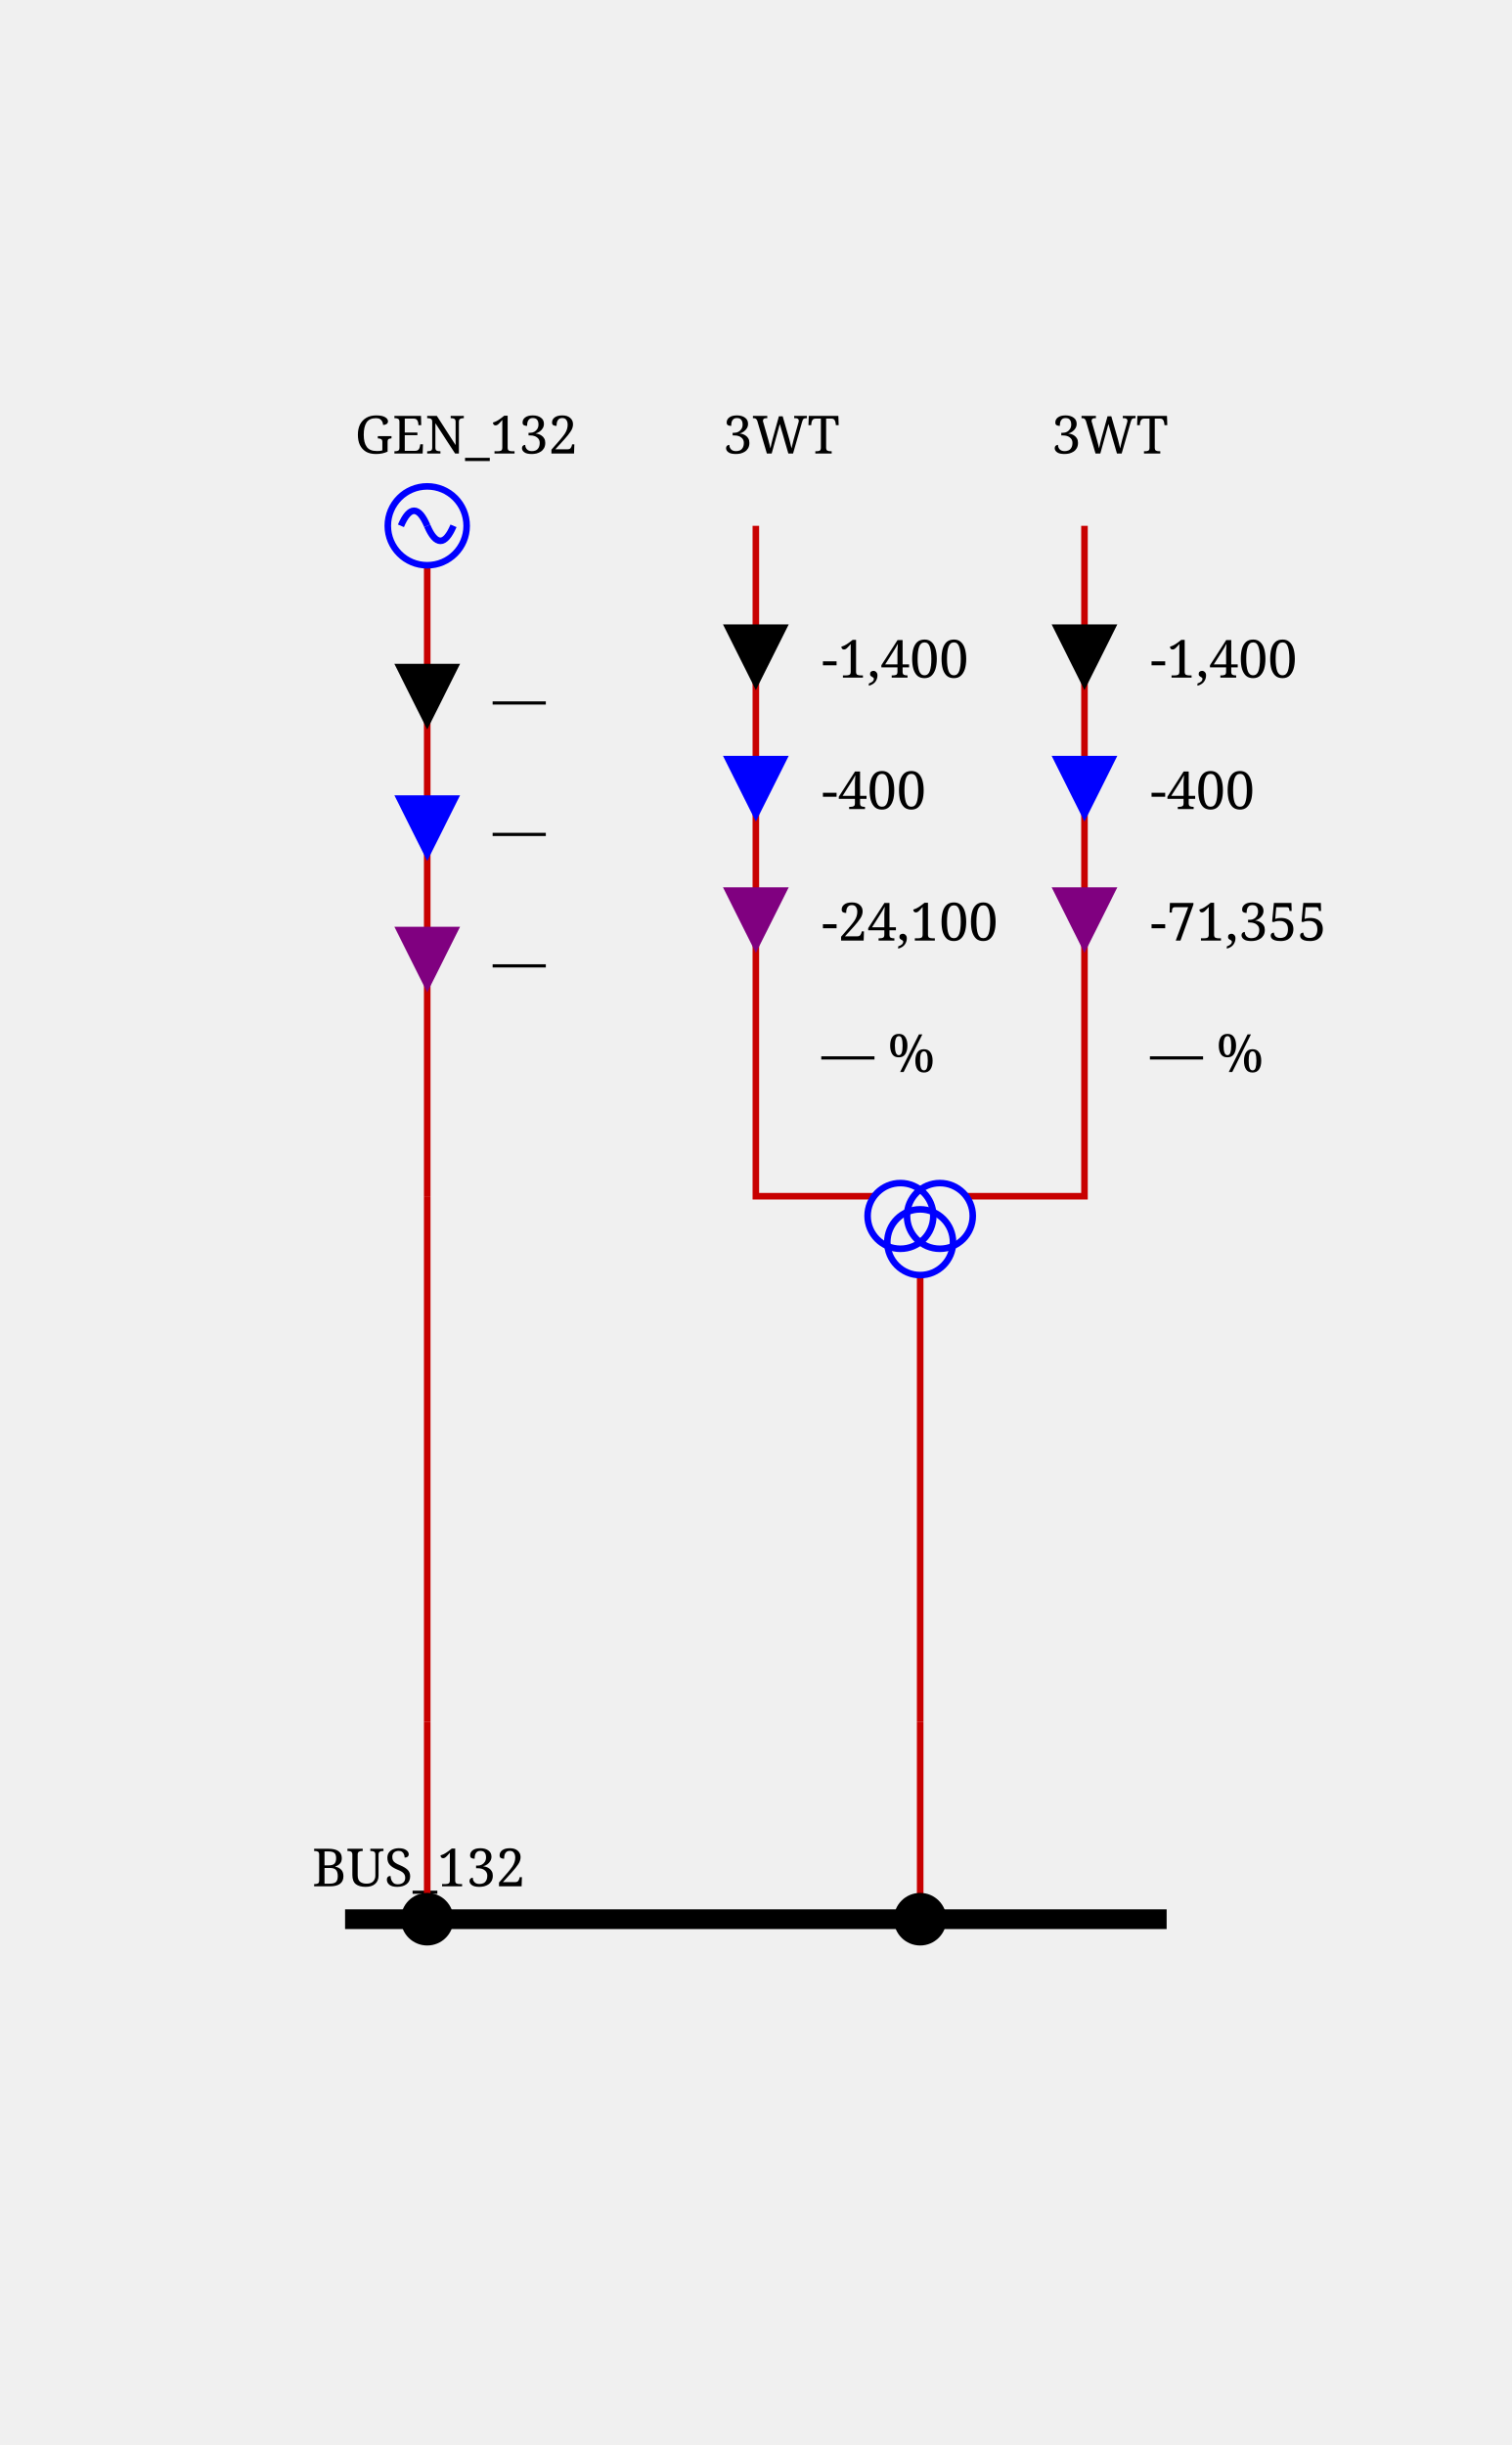
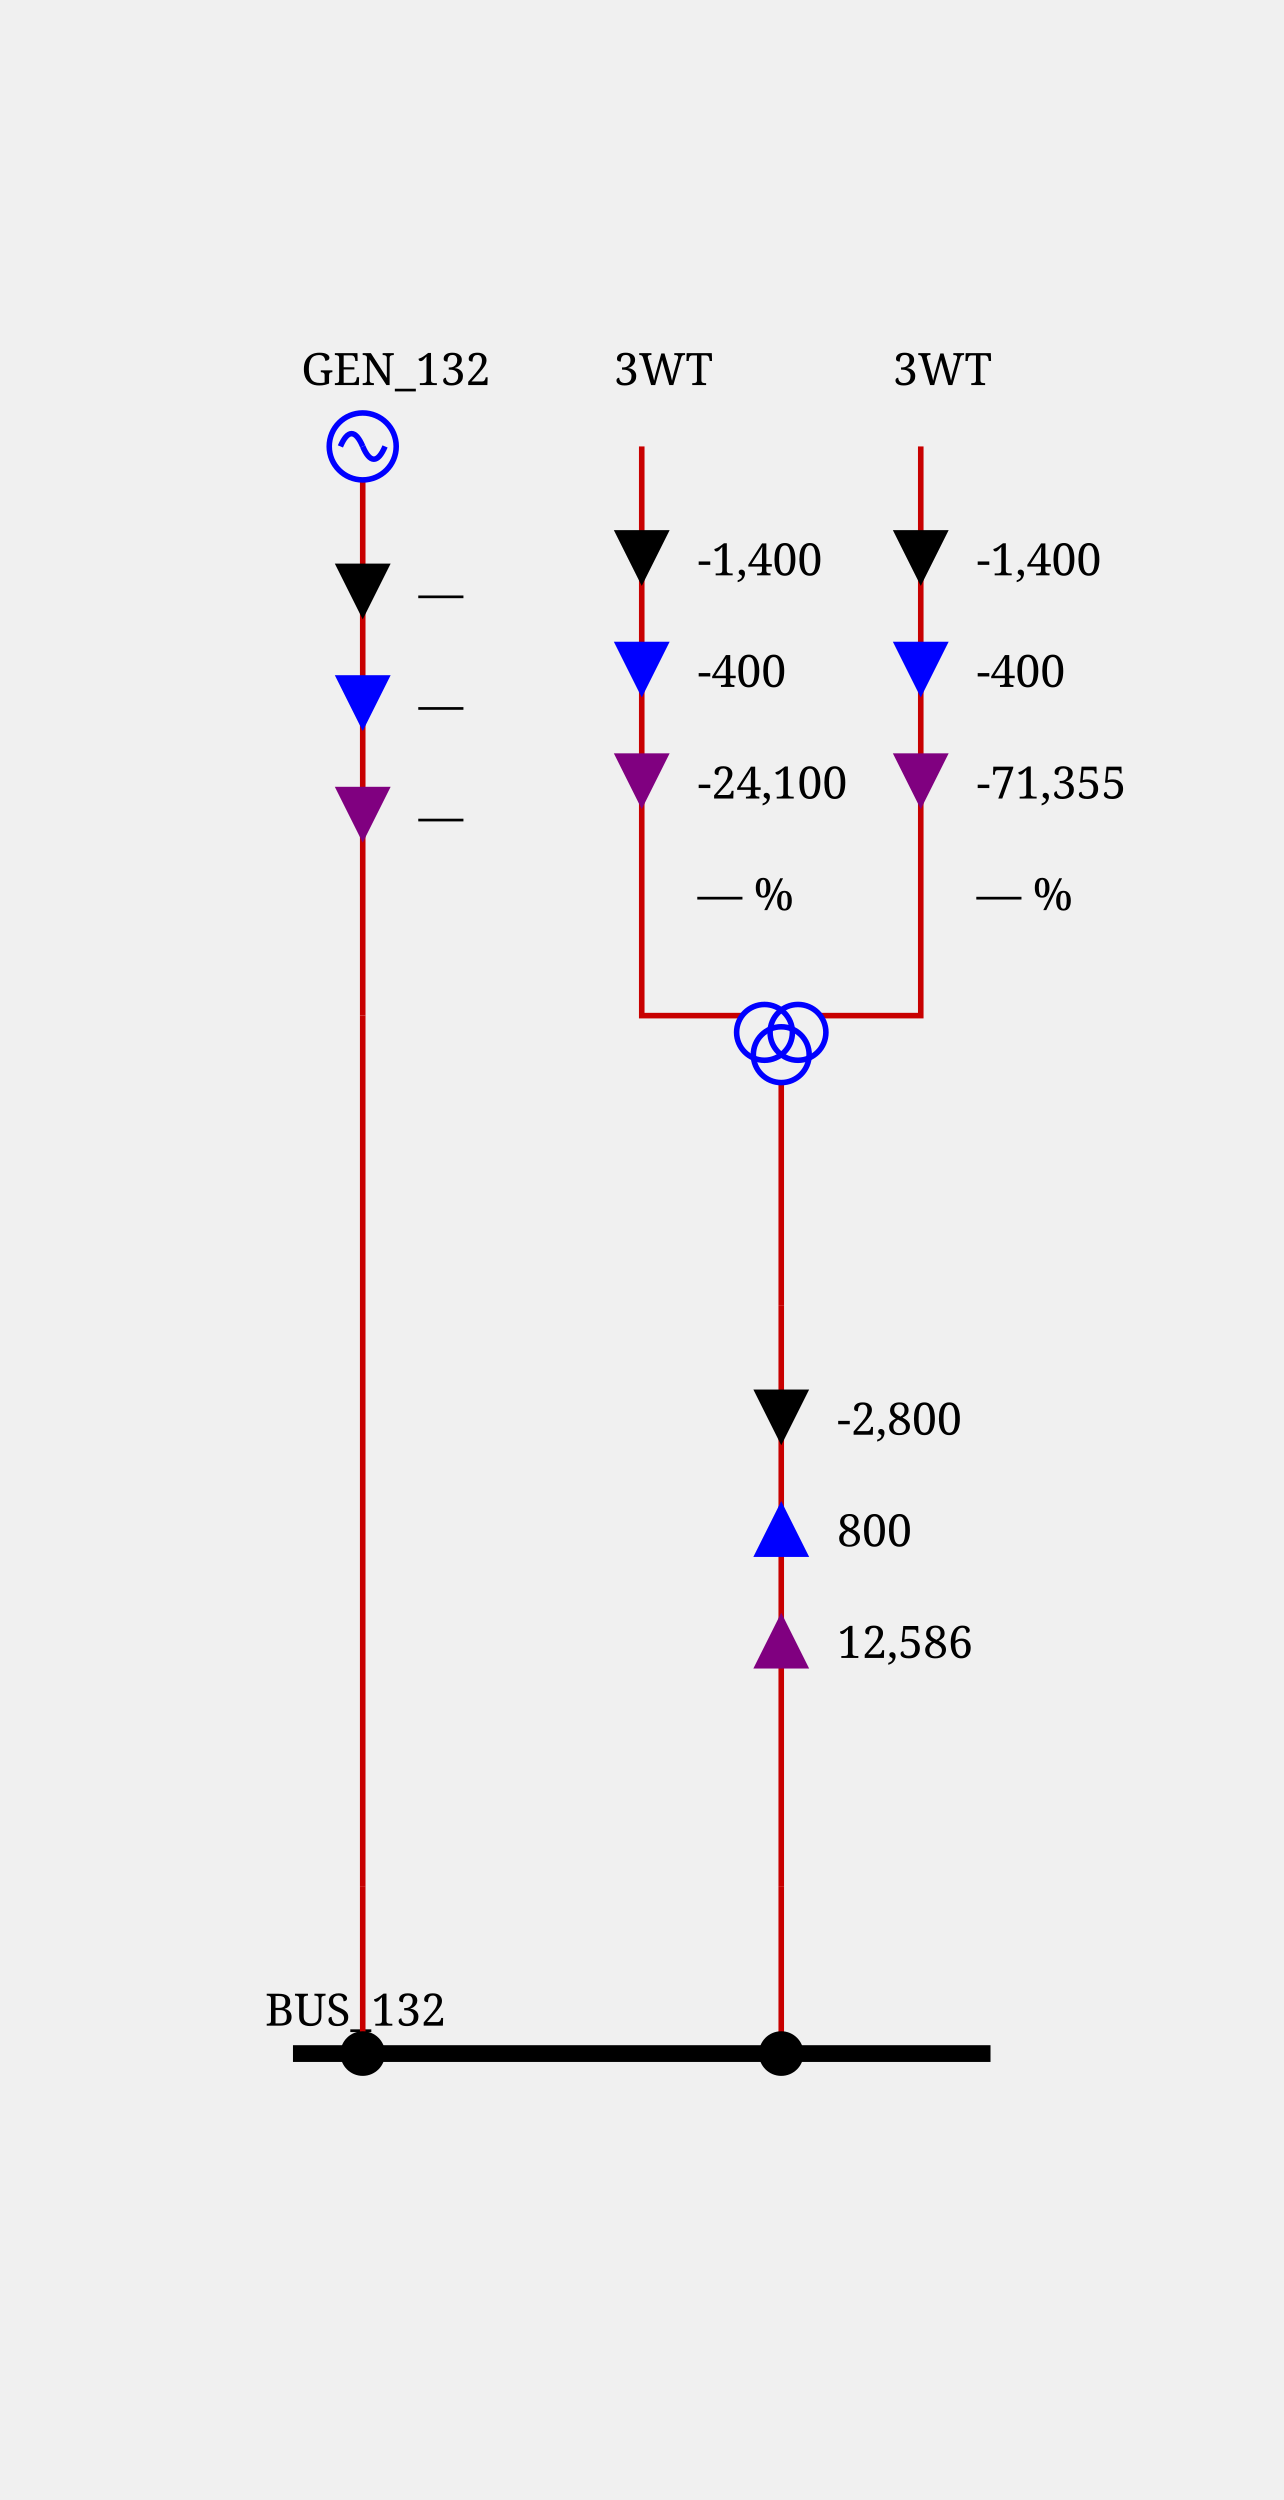
- <svg xmlns="http://www.w3.org/2000/svg" height="372.0" viewBox="0 0 230.0 372.0" width="230.0">
+ <svg xmlns="http://www.w3.org/2000/svg" height="448.0" viewBox="0 0 230.0 448.0" width="230.0">
  <style>/* ----------------------------------------------------------------------- */
/* File: tautologies.css ------------------------------------------------- */
.sld-out .sld-arrow-in {visibility: hidden}
.sld-in .sld-arrow-out {visibility: hidden}
.sld-closed .sld-sw-open {visibility: hidden}
.sld-open .sld-sw-closed {visibility: hidden}
.sld-hidden-node {visibility: hidden}
.sld-top-feeder .sld-label {dominant-baseline: auto}
.sld-bottom-feeder .sld-label {dominant-baseline: hanging}
.sld-active-power .sld-label {dominant-baseline: mathematical}
.sld-reactive-power .sld-label {dominant-baseline: mathematical}
.sld-current .sld-label {dominant-baseline: mathematical}
.sld-current-value .sld-label {dominant-baseline: mathematical}
.sld-permanent-limit-percentage .sld-label {dominant-baseline: mathematical}
/* ----------------------------------------------------------------------- */
/* File : components.css ------------------------------------------------- */
/* Stroke black */
.sld-disconnector {stroke-width: 3; stroke: black; fill: none}
/* Stroke blue */
.sld-breaker {stroke-width: 2; stroke: blue; fill:white}
.sld-load-break-switch {stroke: blue; fill: white}
/* Stroke --sld-vl-color with fallback black */
.sld-bus-connection {fill: var(--sld-vl-color, black)}
.sld-cell-shape-flat .sld-bus-connection {visibility: hidden}
.sld-busbar-section {stroke: var(--sld-vl-color, black); stroke-width: 3; fill: none}
/* Stroke --sld-vl-color with fallback red */
.sld-wire {stroke: var(--sld-vl-color, #c80000); fill: none}
.sld-wire.sld-boundary-line {stroke-width: 2px}
.sld-wire.sld-tie-line {stroke-width: 2px}
/* Stroke --sld-vl-color with fallback blue */
.sld-load {stroke: var(--sld-vl-color, blue); fill: none}
.sld-battery {stroke: var(--sld-vl-color, blue); fill: none}
.sld-generator {stroke: var(--sld-vl-color, blue); fill: none}
.sld-two-wt {stroke: var(--sld-vl-color, blue); fill: none}
.sld-three-wt {stroke: var(--sld-vl-color, blue); fill: none}
.sld-winding {stroke: var(--sld-vl-color, blue); fill: none}
.sld-capacitor {stroke: var(--sld-vl-color, blue); fill: none}
.sld-inductor {stroke: var(--sld-vl-color, blue); fill: none}
.sld-pst {stroke: var(--sld-vl-color, blue); fill: none}
.sld-pst-arrow {stroke: black; fill: none}
.sld-svc {stroke: var(--sld-vl-color, blue); fill: none}
.sld-vsc {stroke: var(--sld-vl-color, blue); font-size: 7.43px; fill: none}
.sld-lcc {stroke: var(--sld-vl-color, blue); font-size: 7.43px; fill: none}
.sld-ground {stroke: var(--sld-vl-color, blue); fill: none}
/* Stroke none &amp; fill: --sld-vl-color */
.sld-node-infos {stroke: none; fill: var(--sld-vl-color, black)}
/* Stroke none &amp; fill: black */
.sld-node {stroke: none; fill: black}
.sld-flash {stroke: none; fill: black}
.sld-lock {stroke: none; fill: black}
.sld-unknown {stroke: none; fill: black}
/* Fonts */
.sld-label {stroke: none; fill: black; font: 8px serif}
.sld-bus-legend-info {font: 10px serif}
.sld-graph-label {font: 12px serif}
/* Specific */
.sld-grid {stroke: #003700; stroke-dasharray: 1,10}
.sld-feeder-info.sld-active-power {fill:black}
.sld-feeder-info.sld-reactive-power {fill:blue}
.sld-feeder-info.sld-current {fill:purple}
.sld-frame {fill: var(--sld-background-color, transparent)}
/* Stroke maroon for fictitious switch */
.sld-breaker.sld-fictitious {stroke: maroon}
.sld-disconnector.sld-fictitious {stroke: maroon}
.sld-load-break-switch.sld-fictitious {stroke: maroon}
.sld-busbar-section.sld-fictitious {stroke: var(--sld-vl-color, #c80000); stroke-width: 1}
/* ground disconnector specific */
.sld-ground-disconnection-attach {stroke: var(--sld-vl-color, #c80000); fill: none}
.sld-open .sld-ground-disconnection-ground {stroke: black; fill: none}
.sld-closed .sld-ground-disconnection-ground {stroke: var(--sld-vl-color, #c80000); fill: none}
.sld-ground-disconnection .sld-sw-open {stroke: black; fill: none}
.sld-ground-disconnection .sld-sw-closed {stroke: black; fill: none}
</style>
  <rect class="sld-frame" height="100%" width="100%" />
  <g>
    <g class="sld-voltage-level" id="idVL_95_132">
-       <g class="sld-busbar-section" id="idBUS_95_132" transform="translate(52.5,292.0)">
+       <g class="sld-busbar-section" id="idBUS_95_132" transform="translate(52.5,368.0)">
        <line x1="0" x2="125.0" y1="0" y2="0" />
        <text class="sld-label" id="idBUS_95_132_95_NW_95_LABEL" x="-5.0" y="-5.0">BUS_132</text>
      </g>
      <g class="sld-extern-cell sld-cell-direction-top" id="idEXTERN_32_0">
        <g class="sld-wire" id="_95_VL_95_132_95_BUSCO_95_BUS_95_132_95_GEN_95_132_95_INTERNAL_95_VL_95_132_95_BUSCO_95_BUS_95_132_95_GEN_95_132_45_GEN_95_132">
-           <polyline points="65.0,292.0,65.0,262.0" />
+           <polyline points="65.0,368.0,65.0,338.0" />
        </g>
        <g class="sld-wire" id="_95_VL_95_132_95_INTERNAL_95_VL_95_132_95_BUSCO_95_BUS_95_132_95_GEN_95_132_45_GEN_95_132_95_INTERNAL_95_VL_95_132_95_GEN_95_132">
-           <polyline points="65.0,262.0,65.0,182.0" />
+           <polyline points="65.0,338.0,65.0,182.0" />
        </g>
        <g class="sld-wire" id="_95_VL_95_132_95_INTERNAL_95_VL_95_132_95_GEN_95_132_95_GEN_95_132">
          <polyline points="65.0,182.0,65.0,86.0" />
        </g>
        <g class="sld-feeder-info sld-in sld-active-power" id="idGEN_95_132_95_ARROW_95_ACTIVE" transform="translate(60.0,101.0)">
          <polygon class="sld-arrow-out" points="5,0 10,10 0,10" />
          <polygon class="sld-arrow-in" points="0,0 10,0 5,10" />
          <text class="sld-label" x="15.0" y="5.0">—</text>
        </g>
        <g class="sld-feeder-info sld-in sld-reactive-power" id="idGEN_95_132_95_ARROW_95_REACTIVE" transform="translate(60.0,121.0)">
          <polygon class="sld-arrow-out" points="5,0 10,10 0,10" />
          <polygon class="sld-arrow-in" points="0,0 10,0 5,10" />
          <text class="sld-label" x="15.0" y="5.0">—</text>
        </g>
        <g class="sld-feeder-info sld-in sld-current" id="idGEN_95_132_95_ARROW_95_CURRENT" transform="translate(60.0,141.0)">
          <polygon class="sld-arrow-out" points="5,0 10,10 0,10" />
          <polygon class="sld-arrow-in" points="0,0 10,0 5,10" />
          <text class="sld-label" x="15.0" y="5.0">—</text>
        </g>
-         <g class="sld-bus-connection sld-fictitious" id="idBUSCO_95_BUS_95_132_95_GEN_95_132" transform="translate(61.0,288.0)">
-           <circle cx="4" cy="4" r="4" />
-         </g>
-         <g class="sld-node sld-hidden-node sld-fictitious" id="idINTERNAL_95_VL_95_132_95_BUSCO_95_BUS_95_132_95_GEN_95_132_45_GEN_95_132" transform="translate(61.0,258.0)">
+         <g class="sld-bus-connection sld-fictitious" id="idBUSCO_95_BUS_95_132_95_GEN_95_132" transform="translate(61.0,364.0)">
+           <circle cx="4" cy="4" r="4" />
+         </g>
+         <g class="sld-node sld-hidden-node sld-fictitious" id="idINTERNAL_95_VL_95_132_95_BUSCO_95_BUS_95_132_95_GEN_95_132_45_GEN_95_132" transform="translate(61.0,334.0)">
          <circle cx="4" cy="4" r="4" />
        </g>
        <g class="sld-node sld-hidden-node sld-fictitious" id="idINTERNAL_95_VL_95_132_95_GEN_95_132" transform="translate(61.0,178.0)">
          <circle cx="4" cy="4" r="4" />
        </g>
        <g class="sld-generator sld-top-feeder" id="idGEN_95_132" transform="translate(59.0,74.0)">
          <circle cx="6" cy="6" r="6" />
          <path d="M6,6 A 6 40 0 0 0 2,6" />
          <path d="M6,6 A 6 40 0 0 0 10,6" />
          <text class="sld-label" id="idGEN_95_132_95_N_95_LABEL" x="-5.0" y="-5.0">GEN_132</text>
        </g>
      </g>
      <g class="sld-extern-cell sld-cell-direction-top" id="idEXTERN_32_1">
        <g class="sld-wire" id="_95_VL_95_132_95_BUSCO_95_BUS_95_132_95_3WT_95_INTERNAL_95_VL_95_132_95_BUSCO_95_BUS_95_132_95_3WT_45_3WT">
-           <polyline points="140.0,292.0,140.0,262.0" />
-         </g>
-         <g class="sld-wire" id="_95_VL_95_132_95_INTERNAL_95_VL_95_132_95_BUSCO_95_BUS_95_132_95_3WT_45_3WT_95_3WT">
-           <polyline points="140.0,262.0,140.0,194.0" />
+           <polyline points="140.0,368.0,140.0,338.0" />
+         </g>
+         <g class="sld-wire" id="_95_VL_95_132_95_INTERNAL_95_VL_95_132_95_BUSCO_95_BUS_95_132_95_3WT_45_3WT_95_INTERNAL_95_VL_95_132_95_3WT">
+           <polyline points="140.0,338.0,140.0,234.0" />
+         </g>
+         <g class="sld-feeder-info sld-in sld-active-power" id="id3WT_95_ARROW_95_ACTIVE" transform="translate(135.0,249.0)">
+           <polygon class="sld-arrow-out" points="5,0 10,10 0,10" />
+           <polygon class="sld-arrow-in" points="0,0 10,0 5,10" />
+           <text class="sld-label" x="15.0" y="5.0">-2,800</text>
+         </g>
+         <g class="sld-feeder-info sld-out sld-reactive-power" id="id3WT_95_ARROW_95_REACTIVE" transform="translate(135.0,269.0)">
+           <polygon class="sld-arrow-out" points="5,0 10,10 0,10" />
+           <polygon class="sld-arrow-in" points="0,0 10,0 5,10" />
+           <text class="sld-label" x="15.0" y="5.0">800</text>
+         </g>
+         <g class="sld-feeder-info sld-out sld-current" id="id3WT_95_ARROW_95_CURRENT" transform="translate(135.0,289.0)">
+           <polygon class="sld-arrow-out" points="5,0 10,10 0,10" />
+           <polygon class="sld-arrow-in" points="0,0 10,0 5,10" />
+           <text class="sld-label" x="15.0" y="5.0">12,586</text>
+         </g>
+         <g class="sld-wire" id="_95_VL_95_132_95_INTERNAL_95_VL_95_132_95_3WT_95_3WT">
+           <polyline points="140.0,234.0,140.0,194.0" />
        </g>
        <g class="sld-wire" id="_95_VL_95_132_95_3WT_95_TWO_95_3WT">
          <polyline points="115.0,80.0,115.0,182.0,133.0,182.0" />
        </g>
        <g class="sld-feeder-info sld-in sld-active-power" id="id3WT_95_TWO_95_ARROW_95_ACTIVE" transform="translate(110.0,95.0)">
          <polygon class="sld-arrow-out" points="5,0 10,10 0,10" />
          <polygon class="sld-arrow-in" points="0,0 10,0 5,10" />
          <text class="sld-label" x="15.0" y="5.0">-1,400</text>
        </g>
        <g class="sld-feeder-info sld-in sld-reactive-power" id="id3WT_95_TWO_95_ARROW_95_REACTIVE" transform="translate(110.0,115.0)">
          <polygon class="sld-arrow-out" points="5,0 10,10 0,10" />
          <polygon class="sld-arrow-in" points="0,0 10,0 5,10" />
          <text class="sld-label" x="15.0" y="5.0">-400</text>
        </g>
        <g class="sld-feeder-info sld-in sld-current" id="id3WT_95_TWO_95_ARROW_95_CURRENT" transform="translate(110.0,135.0)">
          <polygon class="sld-arrow-out" points="5,0 10,10 0,10" />
          <polygon class="sld-arrow-in" points="0,0 10,0 5,10" />
          <text class="sld-label" x="15.0" y="5.0">-24,100</text>
        </g>
        <g class="sld-feeder-info sld-permanent-limit-percentage" id="id3WT_95_TWO_95_VALUE_95_PERMANENT_95_LIMIT_95_PERCENTAGE" transform="translate(110.0,155.0)">
          <text class="sld-label" x="15.0" y="5.0">— %</text>
        </g>
        <g class="sld-wire" id="_95_VL_95_132_95_3WT_95_THREE_95_3WT">
          <polyline points="165.0,80.0,165.0,182.0,147.0,182.0" />
        </g>
        <g class="sld-feeder-info sld-in sld-active-power" id="id3WT_95_THREE_95_ARROW_95_ACTIVE" transform="translate(160.0,95.0)">
          <polygon class="sld-arrow-out" points="5,0 10,10 0,10" />
          <polygon class="sld-arrow-in" points="0,0 10,0 5,10" />
          <text class="sld-label" x="15.0" y="5.0">-1,400</text>
        </g>
        <g class="sld-feeder-info sld-in sld-reactive-power" id="id3WT_95_THREE_95_ARROW_95_REACTIVE" transform="translate(160.0,115.0)">
          <polygon class="sld-arrow-out" points="5,0 10,10 0,10" />
          <polygon class="sld-arrow-in" points="0,0 10,0 5,10" />
          <text class="sld-label" x="15.0" y="5.0">-400</text>
        </g>
        <g class="sld-feeder-info sld-in sld-current" id="id3WT_95_THREE_95_ARROW_95_CURRENT" transform="translate(160.0,135.0)">
          <polygon class="sld-arrow-out" points="5,0 10,10 0,10" />
          <polygon class="sld-arrow-in" points="0,0 10,0 5,10" />
          <text class="sld-label" x="15.0" y="5.0">-71,355</text>
        </g>
        <g class="sld-feeder-info sld-permanent-limit-percentage" id="id3WT_95_THREE_95_VALUE_95_PERMANENT_95_LIMIT_95_PERCENTAGE" transform="translate(160.0,155.0)">
          <text class="sld-label" x="15.0" y="5.0">— %</text>
        </g>
-         <g class="sld-bus-connection sld-fictitious" id="idBUSCO_95_BUS_95_132_95_3WT" transform="translate(136.0,288.0)">
-           <circle cx="4" cy="4" r="4" />
-         </g>
-         <g class="sld-node sld-hidden-node sld-fictitious" id="idINTERNAL_95_VL_95_132_95_BUSCO_95_BUS_95_132_95_3WT_45_3WT" transform="translate(136.0,258.0)">
+         <g class="sld-bus-connection sld-fictitious" id="idBUSCO_95_BUS_95_132_95_3WT" transform="translate(136.0,364.0)">
+           <circle cx="4" cy="4" r="4" />
+         </g>
+         <g class="sld-node sld-hidden-node sld-fictitious" id="idINTERNAL_95_VL_95_132_95_BUSCO_95_BUS_95_132_95_3WT_45_3WT" transform="translate(136.0,334.0)">
+           <circle cx="4" cy="4" r="4" />
+         </g>
+         <g class="sld-node sld-hidden-node sld-fictitious" id="idINTERNAL_95_VL_95_132_95_3WT" transform="translate(136.0,230.0)">
          <circle cx="4" cy="4" r="4" />
        </g>
        <g class="sld-three-wt sld-fictitious" id="id3WT" transform="translate(132.0,170.0)">
          <circle class="sld-winding" cx="5" cy="15" r="5" />
          <circle class="sld-winding" cx="11" cy="15" r="5" />
          <circle class="sld-winding" cx="8" cy="19" r="5" />
        </g>
        <g class="sld-top-feeder" id="id3WT_95_TWO" transform="translate(115.0,80.0)">
          <text class="sld-label" id="id3WT_95_TWO_95_N_95_LABEL" x="-5.0" y="-11.0">3WT</text>
        </g>
        <g class="sld-top-feeder" id="id3WT_95_THREE" transform="translate(165.0,80.0)">
          <text class="sld-label" id="id3WT_95_THREE_95_N_95_LABEL" x="-5.0" y="-11.0">3WT</text>
        </g>
      </g>
    </g>
  </g>
</svg>
